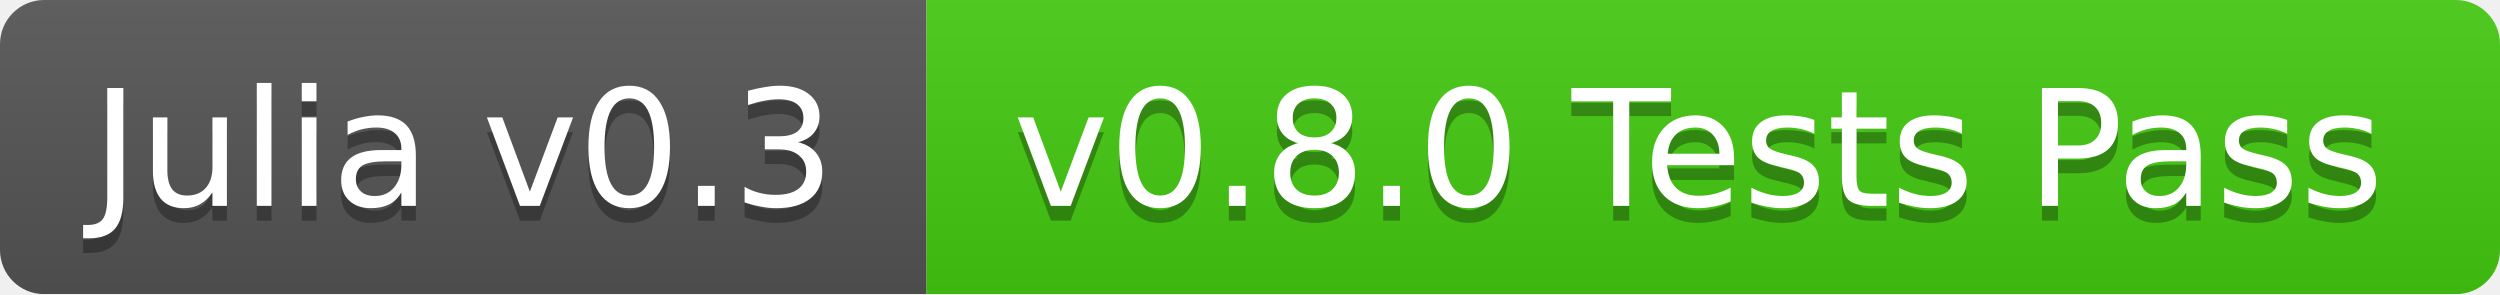
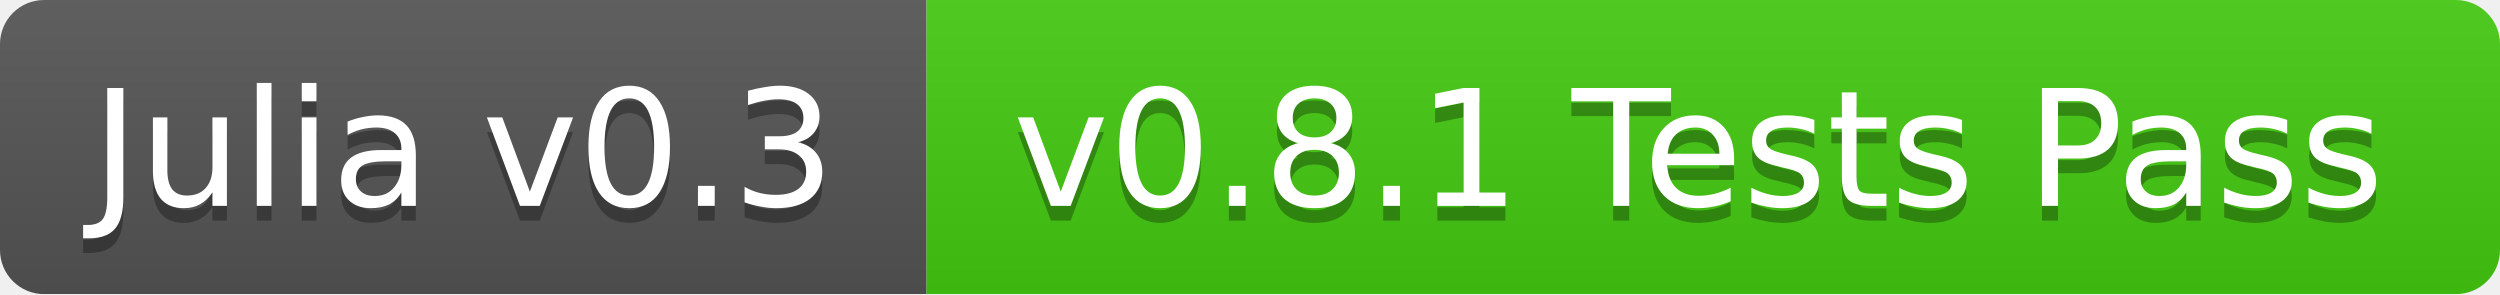
<svg xmlns="http://www.w3.org/2000/svg" width="170" height="20">
  <linearGradient id="b" x2="0" y2="100%">
    <stop offset="0" stop-color="#bbb" stop-opacity=".1" />
    <stop offset="1" stop-opacity=".1" />
  </linearGradient>
  <mask id="a">
    <rect width="170" height="20" rx="3" fill="#fff" />
  </mask>
  <g mask="url(#a)">
    <path fill="#555" d="M0 0h63v20H0z" />
    <path fill="#4c1" d="M63 0h107v20H63z" />
    <path fill="url(#b)" d="M0 0h170v20H0z" />
  </g>
  <g fill="#fff" text-anchor="middle" font-family="DejaVu Sans,Verdana,Geneva,sans-serif" font-size="11">
    <text x="31.5" y="15" fill="#010101" fill-opacity=".3">Julia v0.3</text>
    <text x="31.5" y="14">Julia v0.3</text>
-     <text x="115.5" y="15" fill="#010101" fill-opacity=".3">v0.8.0 Tests Pass</text>
-     <text x="115.5" y="14">v0.8.0 Tests Pass</text>
+     <text x="115.5" y="15" fill="#010101" fill-opacity=".3">v0.8.1 Tests Pass</text>
+     <text x="115.5" y="14">v0.8.1 Tests Pass</text>
  </g>
</svg>
